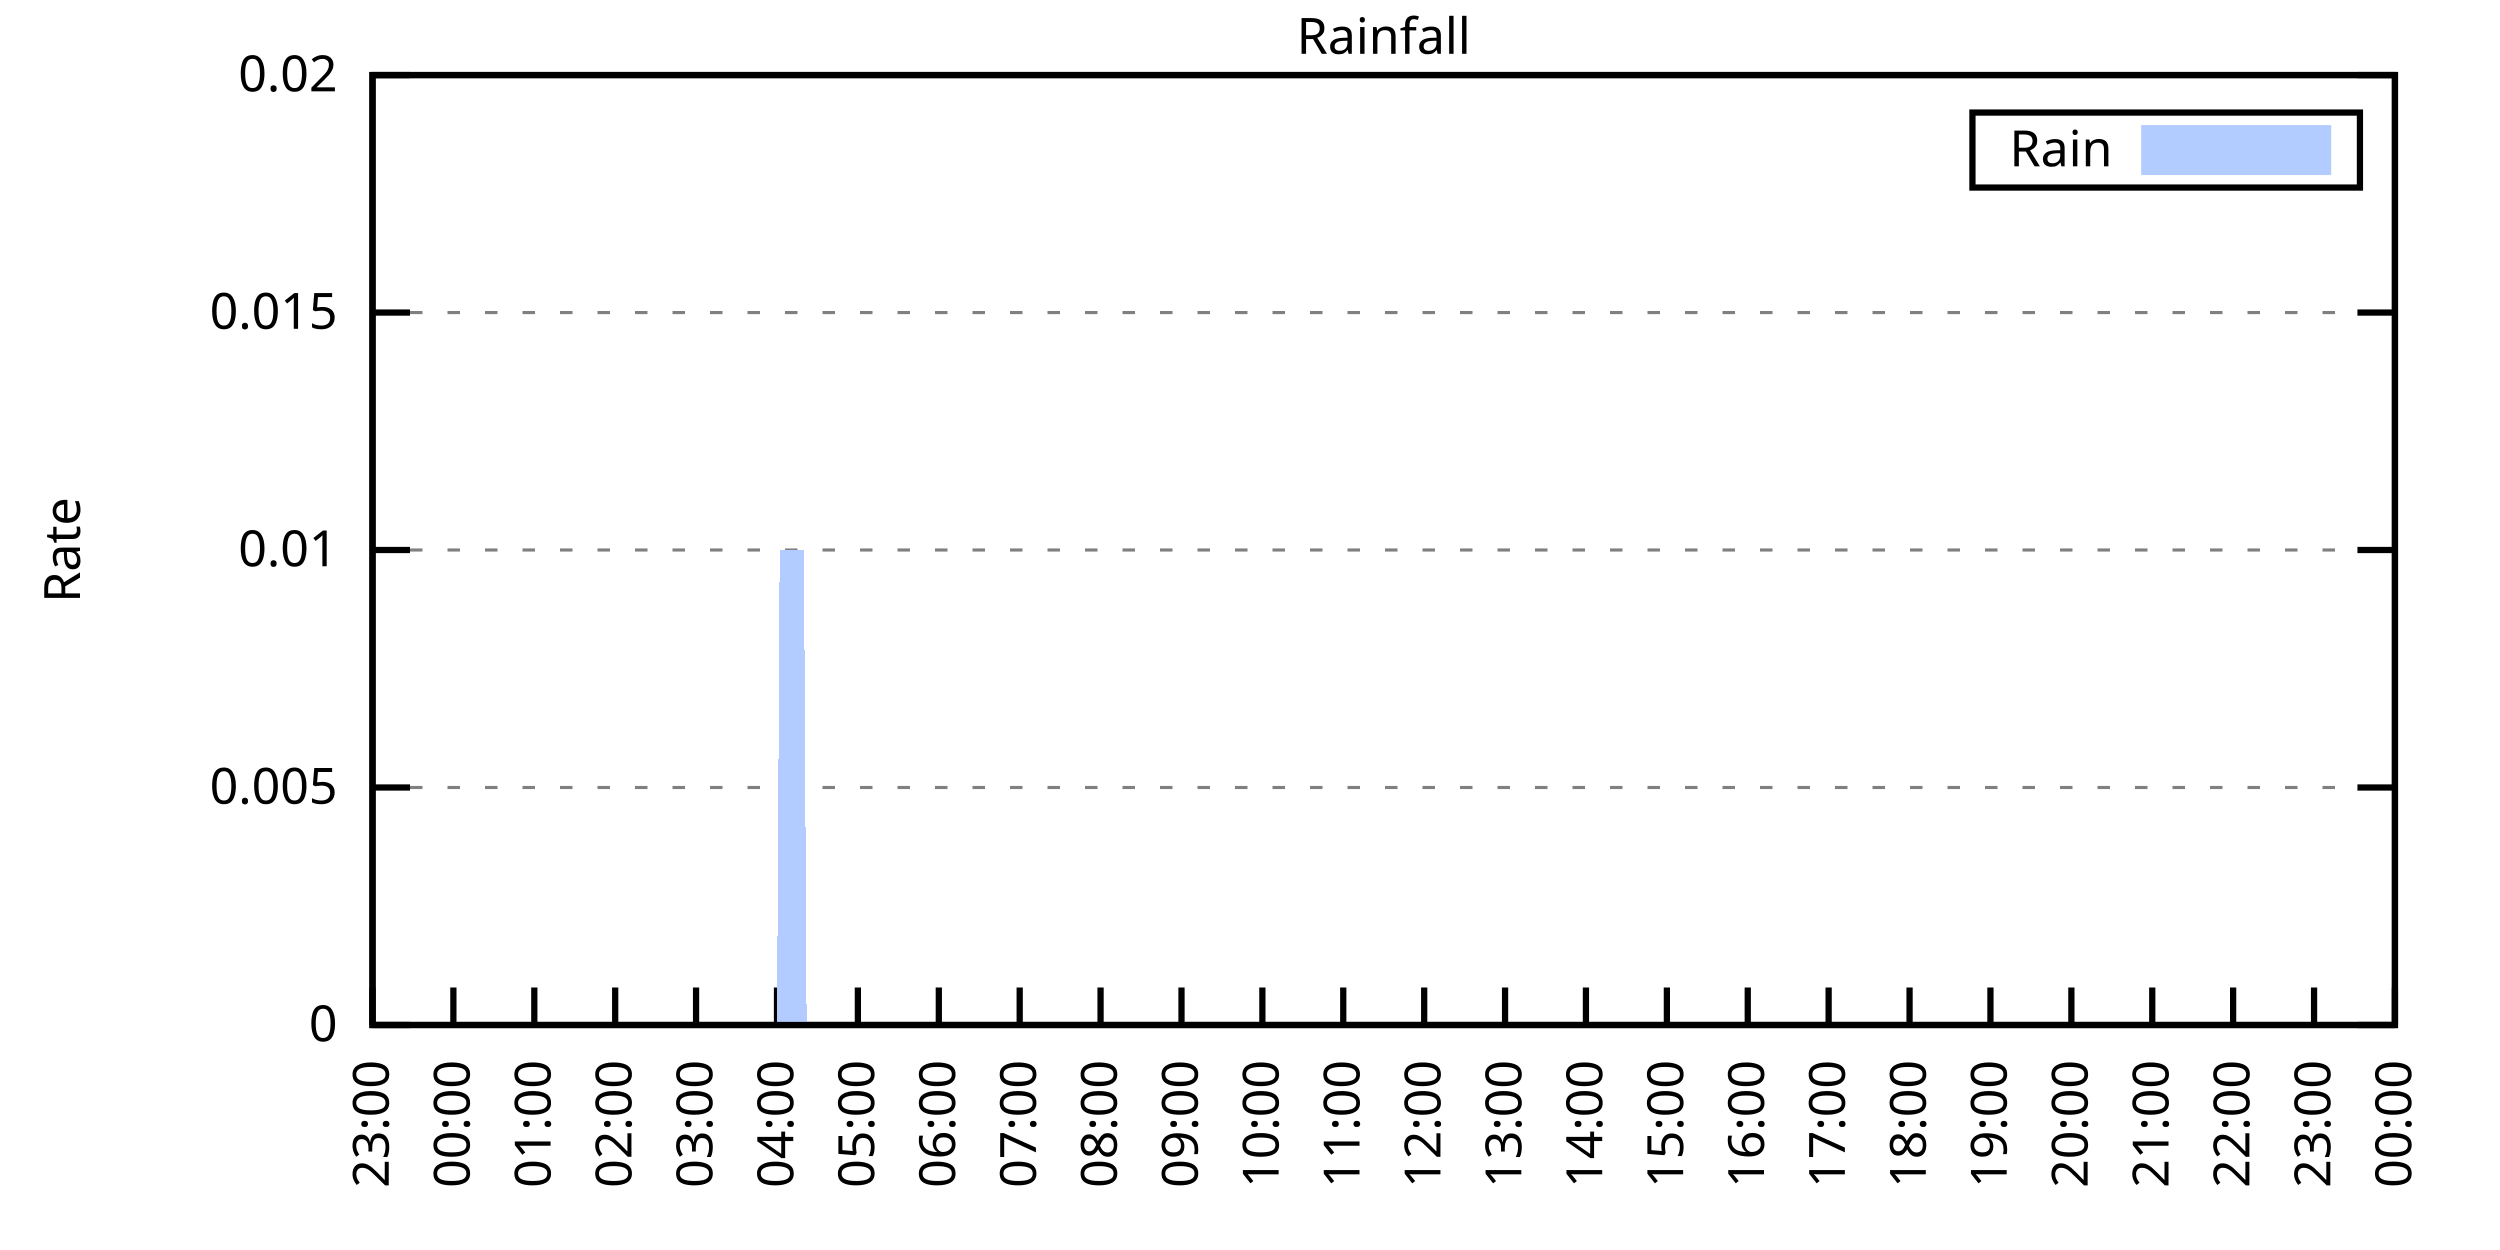
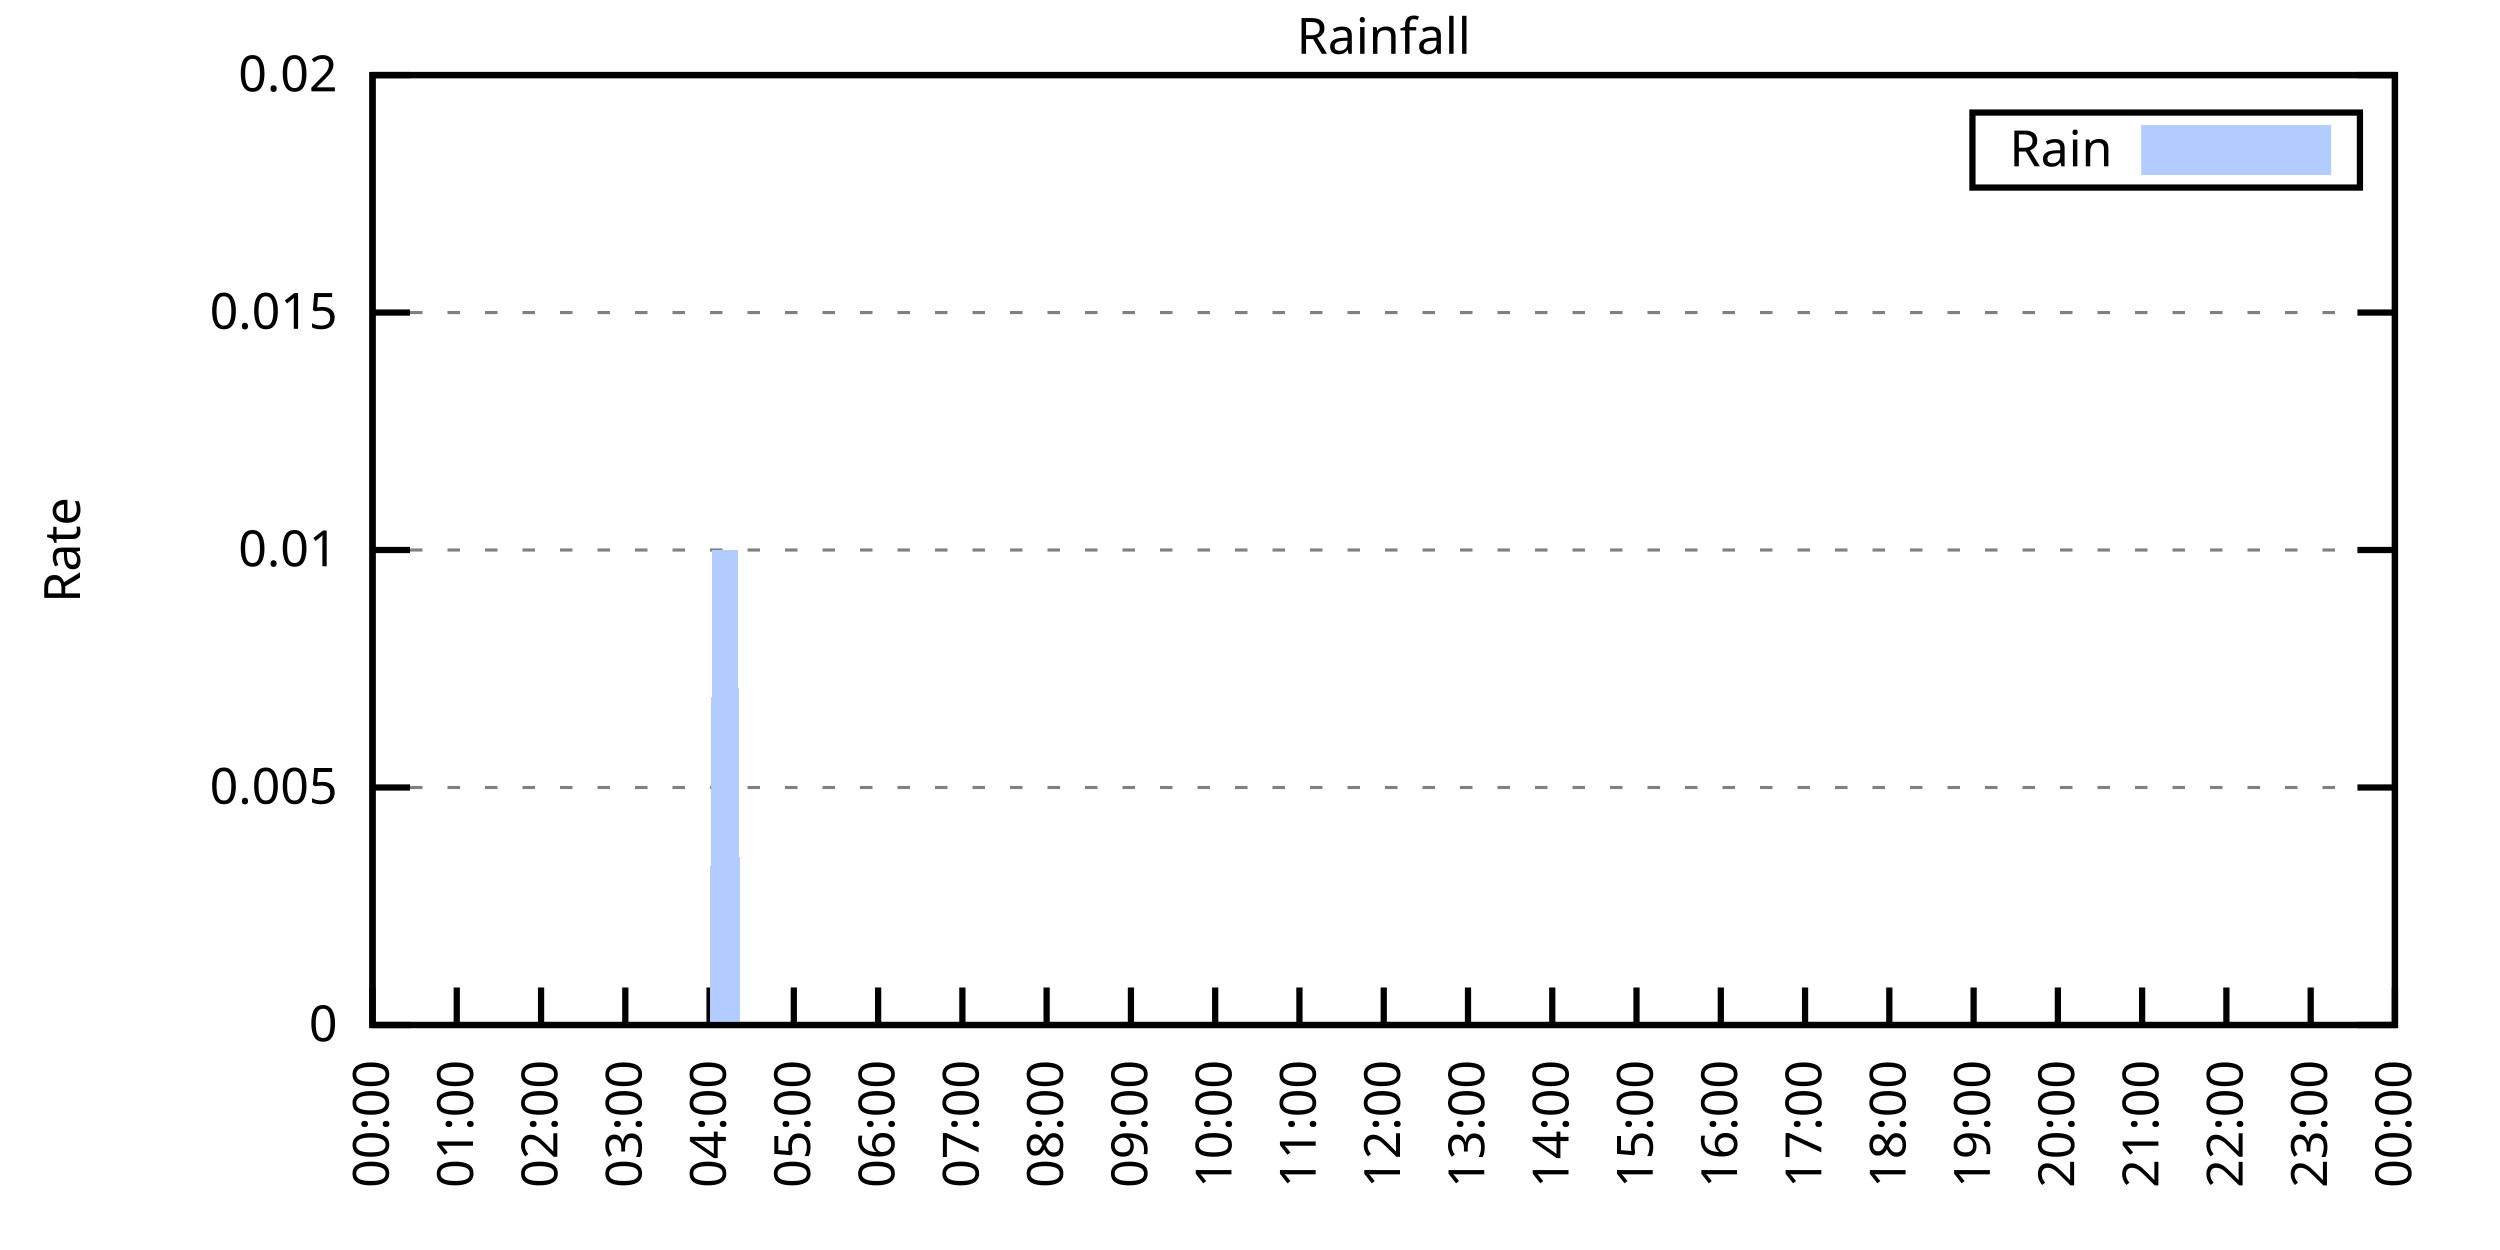
<svg xmlns="http://www.w3.org/2000/svg" xmlns:xlink="http://www.w3.org/1999/xlink" width="400" height="200" viewBox="0 0 400 200">
  <g id="gnuplot_canvas">
    <rect x="0" y="0" width="400" height="200" fill="none" />
    <defs>
      <circle id="gpDot" r="0.5" stroke-width="0.5" stroke="currentColor" />
      <path id="gpPt0" stroke-width="0.333" stroke="currentColor" d="M-1,0 h2 M0,-1 v2" />
      <path id="gpPt1" stroke-width="0.333" stroke="currentColor" d="M-1,-1 L1,1 M1,-1 L-1,1" />
      <path id="gpPt2" stroke-width="0.333" stroke="currentColor" d="M-1,0 L1,0 M0,-1 L0,1 M-1,-1 L1,1 M-1,1 L1,-1" />
      <rect id="gpPt3" stroke-width="0.333" stroke="currentColor" x="-1" y="-1" width="2" height="2" />
      <rect id="gpPt4" stroke-width="0.333" stroke="currentColor" fill="currentColor" x="-1" y="-1" width="2" height="2" />
      <circle id="gpPt5" stroke-width="0.333" stroke="currentColor" cx="0" cy="0" r="1" />
      <use xlink:href="#gpPt5" id="gpPt6" fill="currentColor" stroke="none" />
      <path id="gpPt7" stroke-width="0.333" stroke="currentColor" d="M0,-1.33 L-1.33,0.67 L1.33,0.67 z" />
      <use xlink:href="#gpPt7" id="gpPt8" fill="currentColor" stroke="none" />
      <use xlink:href="#gpPt7" id="gpPt9" stroke="currentColor" transform="rotate(180)" />
      <use xlink:href="#gpPt9" id="gpPt10" fill="currentColor" stroke="none" />
      <use xlink:href="#gpPt3" id="gpPt11" stroke="currentColor" transform="rotate(45)" />
      <use xlink:href="#gpPt11" id="gpPt12" fill="currentColor" stroke="none" />
      <path id="gpPt13" stroke-width="0.333" stroke="currentColor" d="M0,1.330 L1.265,0.411 L0.782,-1.067 L-0.782,-1.076 L-1.265,0.411 z" />
      <use xlink:href="#gpPt13" id="gpPt14" fill="currentColor" stroke="none" />
      <filter id="textbox" filterUnits="objectBoundingBox" x="0" y="0" height="1" width="1">
        <feFlood flood-color="white" flood-opacity="1" result="bgnd" />
        <feComposite in="SourceGraphic" in2="bgnd" operator="atop" />
      </filter>
      <filter id="greybox" filterUnits="objectBoundingBox" x="0" y="0" height="1" width="1">
        <feFlood flood-color="lightgrey" flood-opacity="1" result="grey" />
        <feComposite in="SourceGraphic" in2="grey" operator="atop" />
      </filter>
    </defs>
    <g fill="none" color="white" stroke="currentColor" stroke-width="1.00" stroke-linecap="butt" stroke-linejoin="miter">
</g>
    <g fill="none" color="black" stroke="currentColor" stroke-width="1.00" stroke-linecap="butt" stroke-linejoin="miter">
      <g stroke="none" shape-rendering="crispEdges">
        <polygon fill="rgb(255, 255, 255)" points="59.60,164.00 383.18,164.00 383.18,12.02 59.60,12.02 " />
      </g>
    </g>
    <g fill="none" color="black" stroke="currentColor" stroke-width="1.00" stroke-linecap="butt" stroke-linejoin="miter">
</g>
    <g fill="none" color="black" stroke="black" stroke-width="0.50" stroke-linecap="butt" stroke-linejoin="miter">
</g>
    <g fill="none" color="gray" stroke="currentColor" stroke-width="0.50" stroke-linecap="butt" stroke-linejoin="miter">
      <path stroke="gray" stroke-dasharray="2,4" class="gridline" d="M59.60,164.00 L383.19,164.00  " />
    </g>
    <g fill="none" color="gray" stroke="gray" stroke-width="1.00" stroke-linecap="butt" stroke-linejoin="miter">
</g>
    <g fill="none" color="black" stroke="currentColor" stroke-width="1.00" stroke-linecap="butt" stroke-linejoin="miter">
      <path stroke="black" d="M59.60,164.00 L65.60,164.00 M383.19,164.00 L377.19,164.00  " />
      <g transform="translate(54.00,166.60)" stroke="none" fill="black" font-family="Sans" font-size="8.00" text-anchor="end">
        <text>
          <tspan font-family="Sans"> 0</tspan>
        </text>
      </g>
    </g>
    <g fill="none" color="black" stroke="currentColor" stroke-width="1.00" stroke-linecap="butt" stroke-linejoin="miter">
</g>
    <g fill="none" color="black" stroke="black" stroke-width="0.50" stroke-linecap="butt" stroke-linejoin="miter">
</g>
    <g fill="none" color="gray" stroke="currentColor" stroke-width="0.50" stroke-linecap="butt" stroke-linejoin="miter">
      <path stroke="gray" stroke-dasharray="2,4" class="gridline" d="M59.60,126.00 L383.19,126.00  " />
    </g>
    <g fill="none" color="gray" stroke="gray" stroke-width="1.00" stroke-linecap="butt" stroke-linejoin="miter">
</g>
    <g fill="none" color="black" stroke="currentColor" stroke-width="1.00" stroke-linecap="butt" stroke-linejoin="miter">
      <path stroke="black" d="M59.60,126.00 L65.60,126.00 M383.19,126.00 L377.19,126.00  " />
      <g transform="translate(54.00,128.60)" stroke="none" fill="black" font-family="Sans" font-size="8.00" text-anchor="end">
        <text>
          <tspan font-family="Sans"> 0.005</tspan>
        </text>
      </g>
    </g>
    <g fill="none" color="black" stroke="currentColor" stroke-width="1.00" stroke-linecap="butt" stroke-linejoin="miter">
</g>
    <g fill="none" color="black" stroke="black" stroke-width="0.50" stroke-linecap="butt" stroke-linejoin="miter">
</g>
    <g fill="none" color="gray" stroke="currentColor" stroke-width="0.50" stroke-linecap="butt" stroke-linejoin="miter">
      <path stroke="gray" stroke-dasharray="2,4" class="gridline" d="M59.60,88.00 L383.19,88.00  " />
    </g>
    <g fill="none" color="gray" stroke="gray" stroke-width="1.00" stroke-linecap="butt" stroke-linejoin="miter">
</g>
    <g fill="none" color="black" stroke="currentColor" stroke-width="1.00" stroke-linecap="butt" stroke-linejoin="miter">
      <path stroke="black" d="M59.60,88.00 L65.60,88.00 M383.19,88.00 L377.19,88.00  " />
      <g transform="translate(54.00,90.60)" stroke="none" fill="black" font-family="Sans" font-size="8.00" text-anchor="end">
        <text>
          <tspan font-family="Sans"> 0.01</tspan>
        </text>
      </g>
    </g>
    <g fill="none" color="black" stroke="currentColor" stroke-width="1.00" stroke-linecap="butt" stroke-linejoin="miter">
</g>
    <g fill="none" color="black" stroke="black" stroke-width="0.50" stroke-linecap="butt" stroke-linejoin="miter">
</g>
    <g fill="none" color="gray" stroke="currentColor" stroke-width="0.50" stroke-linecap="butt" stroke-linejoin="miter">
      <path stroke="gray" stroke-dasharray="2,4" class="gridline" d="M59.60,50.01 L383.19,50.01  " />
    </g>
    <g fill="none" color="gray" stroke="gray" stroke-width="1.00" stroke-linecap="butt" stroke-linejoin="miter">
</g>
    <g fill="none" color="black" stroke="currentColor" stroke-width="1.00" stroke-linecap="butt" stroke-linejoin="miter">
      <path stroke="black" d="M59.60,50.01 L65.60,50.01 M383.19,50.01 L377.19,50.01  " />
      <g transform="translate(54.00,52.61)" stroke="none" fill="black" font-family="Sans" font-size="8.00" text-anchor="end">
        <text>
          <tspan font-family="Sans"> 0.015</tspan>
        </text>
      </g>
    </g>
    <g fill="none" color="black" stroke="currentColor" stroke-width="1.00" stroke-linecap="butt" stroke-linejoin="miter">
</g>
    <g fill="none" color="black" stroke="black" stroke-width="0.50" stroke-linecap="butt" stroke-linejoin="miter">
</g>
    <g fill="none" color="gray" stroke="currentColor" stroke-width="0.50" stroke-linecap="butt" stroke-linejoin="miter">
      <path stroke="gray" stroke-dasharray="2,4" class="gridline" d="M59.60,12.01 L383.19,12.01  " />
    </g>
    <g fill="none" color="gray" stroke="gray" stroke-width="1.00" stroke-linecap="butt" stroke-linejoin="miter">
</g>
    <g fill="none" color="black" stroke="currentColor" stroke-width="1.00" stroke-linecap="butt" stroke-linejoin="miter">
      <path stroke="black" d="M59.60,12.01 L65.60,12.01 M383.19,12.01 L377.19,12.01  " />
      <g transform="translate(54.00,14.61)" stroke="none" fill="black" font-family="Sans" font-size="8.00" text-anchor="end">
        <text>
          <tspan font-family="Sans"> 0.02</tspan>
        </text>
      </g>
    </g>
    <g fill="none" color="black" stroke="currentColor" stroke-width="1.00" stroke-linecap="butt" stroke-linejoin="miter">
      <path stroke="black" d="M59.60,164.00 L59.60,158.00  " />
      <g transform="translate(62.20,169.60) rotate(270.00)" stroke="none" fill="black" font-family="Sans" font-size="8.00" text-anchor="end">
        <text>
-           <tspan font-family="Sans">23:00</tspan>
-         </text>
-       </g>
-     </g>
-     <g fill="none" color="black" stroke="currentColor" stroke-width="1.00" stroke-linecap="butt" stroke-linejoin="miter">
-       <path stroke="black" d="M72.54,164.00 L72.54,158.00  " />
-       <g transform="translate(75.14,169.60) rotate(270.00)" stroke="none" fill="black" font-family="Sans" font-size="8.00" text-anchor="end">
-         <text>
          <tspan font-family="Sans">00:00</tspan>
        </text>
      </g>
    </g>
    <g fill="none" color="black" stroke="currentColor" stroke-width="1.00" stroke-linecap="butt" stroke-linejoin="miter">
-       <path stroke="black" d="M85.49,164.00 L85.49,158.00  " />
-       <g transform="translate(88.09,169.60) rotate(270.00)" stroke="none" fill="black" font-family="Sans" font-size="8.00" text-anchor="end">
+       <path stroke="black" d="M73.08,164.00 L73.08,158.00  " />
+       <g transform="translate(75.68,169.60) rotate(270.00)" stroke="none" fill="black" font-family="Sans" font-size="8.00" text-anchor="end">
        <text>
          <tspan font-family="Sans">01:00</tspan>
        </text>
      </g>
    </g>
    <g fill="none" color="black" stroke="currentColor" stroke-width="1.00" stroke-linecap="butt" stroke-linejoin="miter">
-       <path stroke="black" d="M98.43,164.00 L98.43,158.00  " />
-       <g transform="translate(101.03,169.60) rotate(270.00)" stroke="none" fill="black" font-family="Sans" font-size="8.00" text-anchor="end">
+       <path stroke="black" d="M86.57,164.00 L86.57,158.00  " />
+       <g transform="translate(89.17,169.60) rotate(270.00)" stroke="none" fill="black" font-family="Sans" font-size="8.00" text-anchor="end">
        <text>
          <tspan font-family="Sans">02:00</tspan>
        </text>
      </g>
    </g>
    <g fill="none" color="black" stroke="currentColor" stroke-width="1.00" stroke-linecap="butt" stroke-linejoin="miter">
-       <path stroke="black" d="M111.37,164.00 L111.37,158.00  " />
-       <g transform="translate(113.97,169.60) rotate(270.00)" stroke="none" fill="black" font-family="Sans" font-size="8.00" text-anchor="end">
+       <path stroke="black" d="M100.05,164.00 L100.05,158.00  " />
+       <g transform="translate(102.65,169.60) rotate(270.00)" stroke="none" fill="black" font-family="Sans" font-size="8.00" text-anchor="end">
        <text>
          <tspan font-family="Sans">03:00</tspan>
        </text>
      </g>
    </g>
    <g fill="none" color="black" stroke="currentColor" stroke-width="1.00" stroke-linecap="butt" stroke-linejoin="miter">
-       <path stroke="black" d="M124.32,164.00 L124.32,158.00  " />
-       <g transform="translate(126.92,169.60) rotate(270.00)" stroke="none" fill="black" font-family="Sans" font-size="8.00" text-anchor="end">
+       <path stroke="black" d="M113.53,164.00 L113.53,158.00  " />
+       <g transform="translate(116.13,169.60) rotate(270.00)" stroke="none" fill="black" font-family="Sans" font-size="8.00" text-anchor="end">
        <text>
          <tspan font-family="Sans">04:00</tspan>
        </text>
      </g>
    </g>
    <g fill="none" color="black" stroke="currentColor" stroke-width="1.00" stroke-linecap="butt" stroke-linejoin="miter">
-       <path stroke="black" d="M137.26,164.00 L137.26,158.00  " />
-       <g transform="translate(139.86,169.60) rotate(270.00)" stroke="none" fill="black" font-family="Sans" font-size="8.00" text-anchor="end">
+       <path stroke="black" d="M127.01,164.00 L127.01,158.00  " />
+       <g transform="translate(129.61,169.60) rotate(270.00)" stroke="none" fill="black" font-family="Sans" font-size="8.00" text-anchor="end">
        <text>
          <tspan font-family="Sans">05:00</tspan>
        </text>
      </g>
    </g>
    <g fill="none" color="black" stroke="currentColor" stroke-width="1.00" stroke-linecap="butt" stroke-linejoin="miter">
-       <path stroke="black" d="M150.21,164.00 L150.21,158.00  " />
-       <g transform="translate(152.81,169.60) rotate(270.00)" stroke="none" fill="black" font-family="Sans" font-size="8.00" text-anchor="end">
+       <path stroke="black" d="M140.50,164.00 L140.50,158.00  " />
+       <g transform="translate(143.10,169.60) rotate(270.00)" stroke="none" fill="black" font-family="Sans" font-size="8.00" text-anchor="end">
        <text>
          <tspan font-family="Sans">06:00</tspan>
        </text>
      </g>
    </g>
    <g fill="none" color="black" stroke="currentColor" stroke-width="1.00" stroke-linecap="butt" stroke-linejoin="miter">
-       <path stroke="black" d="M163.15,164.00 L163.15,158.00  " />
-       <g transform="translate(165.75,169.60) rotate(270.00)" stroke="none" fill="black" font-family="Sans" font-size="8.00" text-anchor="end">
+       <path stroke="black" d="M153.98,164.00 L153.98,158.00  " />
+       <g transform="translate(156.58,169.60) rotate(270.00)" stroke="none" fill="black" font-family="Sans" font-size="8.00" text-anchor="end">
        <text>
          <tspan font-family="Sans">07:00</tspan>
        </text>
      </g>
    </g>
    <g fill="none" color="black" stroke="currentColor" stroke-width="1.00" stroke-linecap="butt" stroke-linejoin="miter">
-       <path stroke="black" d="M176.09,164.00 L176.09,158.00  " />
-       <g transform="translate(178.69,169.60) rotate(270.00)" stroke="none" fill="black" font-family="Sans" font-size="8.00" text-anchor="end">
+       <path stroke="black" d="M167.46,164.00 L167.46,158.00  " />
+       <g transform="translate(170.06,169.60) rotate(270.00)" stroke="none" fill="black" font-family="Sans" font-size="8.00" text-anchor="end">
        <text>
          <tspan font-family="Sans">08:00</tspan>
        </text>
      </g>
    </g>
    <g fill="none" color="black" stroke="currentColor" stroke-width="1.00" stroke-linecap="butt" stroke-linejoin="miter">
-       <path stroke="black" d="M189.04,164.00 L189.04,158.00  " />
-       <g transform="translate(191.64,169.60) rotate(270.00)" stroke="none" fill="black" font-family="Sans" font-size="8.00" text-anchor="end">
+       <path stroke="black" d="M180.95,164.00 L180.95,158.00  " />
+       <g transform="translate(183.55,169.60) rotate(270.00)" stroke="none" fill="black" font-family="Sans" font-size="8.00" text-anchor="end">
        <text>
          <tspan font-family="Sans">09:00</tspan>
        </text>
      </g>
    </g>
    <g fill="none" color="black" stroke="currentColor" stroke-width="1.00" stroke-linecap="butt" stroke-linejoin="miter">
-       <path stroke="black" d="M201.98,164.00 L201.98,158.00  " />
-       <g transform="translate(204.58,169.60) rotate(270.00)" stroke="none" fill="black" font-family="Sans" font-size="8.00" text-anchor="end">
+       <path stroke="black" d="M194.43,164.00 L194.43,158.00  " />
+       <g transform="translate(197.03,169.60) rotate(270.00)" stroke="none" fill="black" font-family="Sans" font-size="8.00" text-anchor="end">
        <text>
          <tspan font-family="Sans">10:00</tspan>
        </text>
      </g>
    </g>
    <g fill="none" color="black" stroke="currentColor" stroke-width="1.00" stroke-linecap="butt" stroke-linejoin="miter">
-       <path stroke="black" d="M214.92,164.00 L214.92,158.00  " />
-       <g transform="translate(217.52,169.60) rotate(270.00)" stroke="none" fill="black" font-family="Sans" font-size="8.00" text-anchor="end">
+       <path stroke="black" d="M207.91,164.00 L207.91,158.00  " />
+       <g transform="translate(210.51,169.60) rotate(270.00)" stroke="none" fill="black" font-family="Sans" font-size="8.00" text-anchor="end">
        <text>
          <tspan font-family="Sans">11:00</tspan>
        </text>
      </g>
    </g>
    <g fill="none" color="black" stroke="currentColor" stroke-width="1.00" stroke-linecap="butt" stroke-linejoin="miter">
-       <path stroke="black" d="M227.87,164.00 L227.87,158.00  " />
-       <g transform="translate(230.47,169.60) rotate(270.00)" stroke="none" fill="black" font-family="Sans" font-size="8.00" text-anchor="end">
+       <path stroke="black" d="M221.40,164.00 L221.40,158.00  " />
+       <g transform="translate(224.00,169.60) rotate(270.00)" stroke="none" fill="black" font-family="Sans" font-size="8.00" text-anchor="end">
        <text>
          <tspan font-family="Sans">12:00</tspan>
        </text>
      </g>
    </g>
    <g fill="none" color="black" stroke="currentColor" stroke-width="1.00" stroke-linecap="butt" stroke-linejoin="miter">
-       <path stroke="black" d="M240.81,164.00 L240.81,158.00  " />
-       <g transform="translate(243.41,169.60) rotate(270.00)" stroke="none" fill="black" font-family="Sans" font-size="8.00" text-anchor="end">
+       <path stroke="black" d="M234.88,164.00 L234.88,158.00  " />
+       <g transform="translate(237.48,169.60) rotate(270.00)" stroke="none" fill="black" font-family="Sans" font-size="8.00" text-anchor="end">
        <text>
          <tspan font-family="Sans">13:00</tspan>
        </text>
      </g>
    </g>
    <g fill="none" color="black" stroke="currentColor" stroke-width="1.00" stroke-linecap="butt" stroke-linejoin="miter">
-       <path stroke="black" d="M253.75,164.00 L253.75,158.00  " />
-       <g transform="translate(256.35,169.60) rotate(270.00)" stroke="none" fill="black" font-family="Sans" font-size="8.00" text-anchor="end">
+       <path stroke="black" d="M248.36,164.00 L248.36,158.00  " />
+       <g transform="translate(250.96,169.60) rotate(270.00)" stroke="none" fill="black" font-family="Sans" font-size="8.00" text-anchor="end">
        <text>
          <tspan font-family="Sans">14:00</tspan>
        </text>
      </g>
    </g>
    <g fill="none" color="black" stroke="currentColor" stroke-width="1.00" stroke-linecap="butt" stroke-linejoin="miter">
-       <path stroke="black" d="M266.70,164.00 L266.70,158.00  " />
-       <g transform="translate(269.30,169.60) rotate(270.00)" stroke="none" fill="black" font-family="Sans" font-size="8.00" text-anchor="end">
+       <path stroke="black" d="M261.84,164.00 L261.84,158.00  " />
+       <g transform="translate(264.44,169.60) rotate(270.00)" stroke="none" fill="black" font-family="Sans" font-size="8.00" text-anchor="end">
        <text>
          <tspan font-family="Sans">15:00</tspan>
        </text>
      </g>
    </g>
    <g fill="none" color="black" stroke="currentColor" stroke-width="1.00" stroke-linecap="butt" stroke-linejoin="miter">
-       <path stroke="black" d="M279.64,164.00 L279.64,158.00  " />
-       <g transform="translate(282.24,169.60) rotate(270.00)" stroke="none" fill="black" font-family="Sans" font-size="8.00" text-anchor="end">
+       <path stroke="black" d="M275.33,164.00 L275.33,158.00  " />
+       <g transform="translate(277.93,169.60) rotate(270.00)" stroke="none" fill="black" font-family="Sans" font-size="8.00" text-anchor="end">
        <text>
          <tspan font-family="Sans">16:00</tspan>
        </text>
      </g>
    </g>
    <g fill="none" color="black" stroke="currentColor" stroke-width="1.00" stroke-linecap="butt" stroke-linejoin="miter">
-       <path stroke="black" d="M292.58,164.00 L292.58,158.00  " />
-       <g transform="translate(295.18,169.60) rotate(270.00)" stroke="none" fill="black" font-family="Sans" font-size="8.00" text-anchor="end">
+       <path stroke="black" d="M288.81,164.00 L288.81,158.00  " />
+       <g transform="translate(291.41,169.60) rotate(270.00)" stroke="none" fill="black" font-family="Sans" font-size="8.00" text-anchor="end">
        <text>
          <tspan font-family="Sans">17:00</tspan>
        </text>
      </g>
    </g>
    <g fill="none" color="black" stroke="currentColor" stroke-width="1.00" stroke-linecap="butt" stroke-linejoin="miter">
-       <path stroke="black" d="M305.53,164.00 L305.53,158.00  " />
-       <g transform="translate(308.13,169.60) rotate(270.00)" stroke="none" fill="black" font-family="Sans" font-size="8.00" text-anchor="end">
+       <path stroke="black" d="M302.29,164.00 L302.29,158.00  " />
+       <g transform="translate(304.89,169.60) rotate(270.00)" stroke="none" fill="black" font-family="Sans" font-size="8.00" text-anchor="end">
        <text>
          <tspan font-family="Sans">18:00</tspan>
        </text>
      </g>
    </g>
    <g fill="none" color="black" stroke="currentColor" stroke-width="1.00" stroke-linecap="butt" stroke-linejoin="miter">
-       <path stroke="black" d="M318.47,164.00 L318.47,158.00  " />
-       <g transform="translate(321.07,169.60) rotate(270.00)" stroke="none" fill="black" font-family="Sans" font-size="8.00" text-anchor="end">
+       <path stroke="black" d="M315.78,164.00 L315.78,158.00  " />
+       <g transform="translate(318.38,169.60) rotate(270.00)" stroke="none" fill="black" font-family="Sans" font-size="8.00" text-anchor="end">
        <text>
          <tspan font-family="Sans">19:00</tspan>
        </text>
      </g>
    </g>
    <g fill="none" color="black" stroke="currentColor" stroke-width="1.00" stroke-linecap="butt" stroke-linejoin="miter">
-       <path stroke="black" d="M331.42,164.00 L331.42,158.00  " />
-       <g transform="translate(334.02,169.60) rotate(270.00)" stroke="none" fill="black" font-family="Sans" font-size="8.00" text-anchor="end">
+       <path stroke="black" d="M329.26,164.00 L329.26,158.00  " />
+       <g transform="translate(331.86,169.60) rotate(270.00)" stroke="none" fill="black" font-family="Sans" font-size="8.00" text-anchor="end">
        <text>
          <tspan font-family="Sans">20:00</tspan>
        </text>
      </g>
    </g>
    <g fill="none" color="black" stroke="currentColor" stroke-width="1.00" stroke-linecap="butt" stroke-linejoin="miter">
-       <path stroke="black" d="M344.36,164.00 L344.36,158.00  " />
-       <g transform="translate(346.96,169.60) rotate(270.00)" stroke="none" fill="black" font-family="Sans" font-size="8.00" text-anchor="end">
+       <path stroke="black" d="M342.74,164.00 L342.74,158.00  " />
+       <g transform="translate(345.34,169.60) rotate(270.00)" stroke="none" fill="black" font-family="Sans" font-size="8.00" text-anchor="end">
        <text>
          <tspan font-family="Sans">21:00</tspan>
        </text>
      </g>
    </g>
    <g fill="none" color="black" stroke="currentColor" stroke-width="1.00" stroke-linecap="butt" stroke-linejoin="miter">
-       <path stroke="black" d="M357.30,164.00 L357.30,158.00  " />
-       <g transform="translate(359.90,169.60) rotate(270.00)" stroke="none" fill="black" font-family="Sans" font-size="8.00" text-anchor="end">
+       <path stroke="black" d="M356.22,164.00 L356.22,158.00  " />
+       <g transform="translate(358.82,169.60) rotate(270.00)" stroke="none" fill="black" font-family="Sans" font-size="8.00" text-anchor="end">
        <text>
          <tspan font-family="Sans">22:00</tspan>
        </text>
      </g>
    </g>
    <g fill="none" color="black" stroke="currentColor" stroke-width="1.00" stroke-linecap="butt" stroke-linejoin="miter">
-       <path stroke="black" d="M370.25,164.00 L370.25,158.00  " />
-       <g transform="translate(372.85,169.60) rotate(270.00)" stroke="none" fill="black" font-family="Sans" font-size="8.00" text-anchor="end">
+       <path stroke="black" d="M369.71,164.00 L369.71,158.00  " />
+       <g transform="translate(372.31,169.60) rotate(270.00)" stroke="none" fill="black" font-family="Sans" font-size="8.00" text-anchor="end">
        <text>
          <tspan font-family="Sans">23:00</tspan>
        </text>
      </g>
    </g>
    <g fill="none" color="black" stroke="currentColor" stroke-width="1.00" stroke-linecap="butt" stroke-linejoin="miter">
      <path stroke="black" d="M383.19,164.00 L383.19,158.00  " />
      <g transform="translate(385.79,169.60) rotate(270.00)" stroke="none" fill="black" font-family="Sans" font-size="8.00" text-anchor="end">
        <text>
          <tspan font-family="Sans">00:00</tspan>
        </text>
      </g>
    </g>
    <g fill="none" color="black" stroke="currentColor" stroke-width="1.00" stroke-linecap="butt" stroke-linejoin="miter">
</g>
    <g fill="none" color="black" stroke="currentColor" stroke-width="1.00" stroke-linecap="butt" stroke-linejoin="miter">
      <path stroke="black" d="M59.60,12.01 L59.60,164.00 L383.19,164.00 L383.19,12.01 L59.60,12.01 Z  " />
    </g>
    <g fill="none" color="black" stroke="currentColor" stroke-width="1.00" stroke-linecap="butt" stroke-linejoin="miter">
</g>
    <g fill="none" color="black" stroke="currentColor" stroke-width="1.00" stroke-linecap="butt" stroke-linejoin="miter">
      <path stroke="black" d="M315.59,30.01 L315.59,18.01 L377.59,18.01 L377.59,30.01 L315.59,30.01 Z  " />
    </g>
    <g id="Rainfall_plot_1">
      <g fill="none" color="white" stroke="black" stroke-width="2.00" stroke-linecap="butt" stroke-linejoin="miter">
</g>
      <g fill="none" color="black" stroke="currentColor" stroke-width="2.00" stroke-linecap="butt" stroke-linejoin="miter">
        <g transform="translate(337.99,26.61)" stroke="none" fill="black" font-family="Sans" font-size="8.00" text-anchor="end">
          <text>
            <tspan font-family="Sans">Rain</tspan>
          </text>
        </g>
      </g>
      <g fill="none" color="black" stroke="currentColor" stroke-width="2.00" stroke-linecap="butt" stroke-linejoin="miter">
        <g stroke="none" shape-rendering="crispEdges">
          <polygon fill="rgb(178, 204, 255)" points="343.59,27.01 371.99,27.01 371.99,21.01 343.59,21.01 " />
        </g>
        <path stroke="rgb(178, 204, 255)" d="M343.59,27.01 L371.99,27.01 L371.99,21.01 L343.59,21.01 L343.59,27.01 Z  " />
      </g>
      <g fill="none" color="black" stroke="currentColor" stroke-width="2.00" stroke-linecap="butt" stroke-linejoin="miter">
        <g stroke="none" shape-rendering="crispEdges">
-           <polygon fill="rgb(178, 204, 255)" points="69.52,164.00 69.95,164.00 70.39,164.00 70.82,164.00 71.25,164.00 71.68,164.00 72.11,164.00 72.54,164.00 72.98,164.00 73.41,164.00 73.84,164.00 74.27,164.00 74.70,164.00 75.13,164.00 75.56,164.00 76.00,164.00 76.43,164.00 76.86,164.00 77.29,164.00 77.72,164.00 78.15,164.00 78.58,164.00 79.02,164.00 79.45,164.00 79.88,164.00 80.31,164.00 80.74,164.00 81.17,164.00 81.60,164.00 82.04,164.00 82.47,164.00 82.90,164.00 83.33,164.00 83.76,164.00 84.19,164.00 84.62,164.00 85.06,164.00 85.49,164.00 85.92,164.00 86.35,164.00 86.78,164.00 87.21,164.00 87.64,164.00 88.08,164.00 88.51,164.00 88.94,164.00 89.37,164.00 89.80,164.00 90.23,164.00 90.66,164.00 91.10,164.00 91.53,164.00 91.96,164.00 92.39,164.00 92.82,164.00 93.25,164.00 93.68,164.00 94.12,164.00 94.55,164.00 94.98,164.00 95.41,164.00 95.84,164.00 96.27,164.00 96.70,164.00 97.14,164.00 97.57,164.00 98.00,164.00 98.43,164.00 98.86,164.00 99.29,164.00 99.73,164.00 100.16,164.00 100.59,164.00 101.02,164.00 101.45,164.00 101.88,164.00 102.31,164.00 102.75,164.00 103.18,164.00 103.61,164.00 104.04,164.00 104.47,164.00 104.90,164.00 105.33,164.00 105.77,164.00 106.20,164.00 106.63,164.00 107.06,164.00 107.49,164.00 107.92,164.00 108.35,164.00 108.79,164.00 109.22,164.00 109.65,164.00 110.08,164.00 110.51,164.00 110.94,164.00 111.37,164.00 111.81,164.00 112.24,164.00 112.67,164.00 113.10,164.00 113.53,164.00 113.96,164.00 114.39,164.00 114.83,164.00 115.26,164.00 115.69,164.00 116.12,164.00 116.55,164.00 116.98,164.00 117.41,164.00 117.85,164.00 118.28,164.00 118.71,164.00 119.14,164.00 119.57,164.00 120.00,164.00 120.43,164.00 120.87,164.00 121.30,164.00 121.73,164.00 122.16,164.00 122.59,164.00 123.02,164.00 123.46,164.00 123.89,164.00 124.32,164.00 124.75,88.00 125.18,88.00 125.61,88.00 126.04,88.00 126.48,88.00 126.91,88.00 127.34,88.00 127.77,88.00 128.20,88.00 128.63,88.00 129.06,164.00 129.50,164.00 129.93,164.00 130.36,164.00 130.79,164.00 131.22,164.00 131.65,164.00 132.08,164.00 132.52,164.00 132.95,164.00 133.38,164.00 133.81,164.00 134.24,164.00 134.67,164.00 135.10,164.00 135.54,164.00 135.97,164.00 136.40,164.00 136.83,164.00 137.26,164.00 137.69,164.00 138.12,164.00 138.56,164.00 138.99,164.00 139.42,164.00 139.85,164.00 140.28,164.00 140.71,164.00 141.14,164.00 141.58,164.00 142.01,164.00 142.44,164.00 142.87,164.00 143.30,164.00 143.73,164.00 144.16,164.00 144.60,164.00 145.03,164.00 145.46,164.00 145.89,164.00 146.32,164.00 146.75,164.00 147.19,164.00 147.62,164.00 148.05,164.00 148.48,164.00 148.91,164.00 149.34,164.00 149.77,164.00 150.21,164.00 150.64,164.00 151.07,164.00 151.50,164.00 151.93,164.00 152.36,164.00 152.79,164.00 153.23,164.00 153.66,164.00 154.09,164.00 154.52,164.00 154.95,164.00 155.38,164.00 155.81,164.00 156.25,164.00 156.68,164.00 157.11,164.00 157.54,164.00 157.97,164.00 158.40,164.00 158.83,164.00 159.27,164.00 159.70,164.00 160.13,164.00 160.56,164.00 160.99,164.00 161.42,164.00 161.85,164.00 162.29,164.00 162.72,164.00 163.15,164.00 163.58,164.00 164.01,164.00 164.44,164.00 164.87,164.00 165.31,164.00 165.74,164.00 166.17,164.00 166.60,164.00 167.03,164.00 167.46,164.00 167.89,164.00 168.33,164.00 168.76,164.00 169.19,164.00 169.62,164.00 170.05,164.00 170.48,164.00 170.91,164.00 171.35,164.00 171.78,164.00 172.21,164.00 172.64,164.00 173.07,164.00 173.50,164.00 173.94,164.00 174.37,164.00 174.80,164.00 175.23,164.00 175.66,164.00 176.09,164.00 176.52,164.00 176.96,164.00 177.39,164.00 177.82,164.00 178.25,164.00 178.68,164.00 179.11,164.00 179.54,164.00 179.98,164.00 180.41,164.00 180.84,164.00 181.27,164.00 181.70,164.00 182.13,164.00 182.56,164.00 183.00,164.00 183.43,164.00 183.86,164.00 184.29,164.00 184.72,164.00 185.15,164.00 185.58,164.00 186.02,164.00 186.45,164.00 186.88,164.00 187.31,164.00 187.74,164.00 188.17,164.00 188.60,164.00 189.04,164.00 189.47,164.00 189.90,164.00 190.33,164.00 190.76,164.00 191.19,164.00 191.62,164.00 192.06,164.00 192.49,164.00 192.92,164.00 193.35,164.00 193.78,164.00 194.21,164.00 194.64,164.00 195.08,164.00 195.51,164.00 195.94,164.00 196.37,164.00 196.80,164.00 197.23,164.00 197.67,164.00 198.10,164.00 198.53,164.00 198.96,164.00 199.39,164.00 199.82,164.00 200.25,164.00 200.69,164.00 201.12,164.00 201.55,164.00 201.98,164.00 202.41,164.00 202.84,164.00 203.27,164.00 203.71,164.00 204.14,164.00 204.57,164.00 205.00,164.00 205.43,164.00 205.86,164.00 206.29,164.00 206.73,164.00 207.16,164.00 207.59,164.00 208.02,164.00 208.45,164.00 208.88,164.00 209.31,164.00 209.75,164.00 210.18,164.00 210.61,164.00 211.04,164.00 211.47,164.00 211.90,164.00 212.33,164.00 212.77,164.00 213.20,164.00 213.63,164.00 214.06,164.00 214.49,164.00 214.92,164.00 215.35,164.00 215.79,164.00 216.22,164.00 216.65,164.00 217.08,164.00 217.51,164.00 217.94,164.00 218.37,164.00 218.81,164.00 219.24,164.00 219.67,164.00 220.10,164.00 220.53,164.00 220.96,164.00 221.40,164.00 221.83,164.00 222.26,164.00 222.69,164.00 223.12,164.00 223.55,164.00 223.98,164.00 224.42,164.00 224.85,164.00 225.28,164.00 225.71,164.00 226.14,164.00 226.57,164.00 227.00,164.00 227.44,164.00 227.87,164.00 228.30,164.00 228.73,164.00 229.16,164.00 229.59,164.00 230.02,164.00 230.46,164.00 230.89,164.00 231.32,164.00 231.75,164.00 232.18,164.00 232.61,164.00 233.04,164.00 233.48,164.00 233.91,164.00 234.34,164.00 234.77,164.00 235.20,164.00 235.63,164.00 236.06,164.00 236.50,164.00 236.93,164.00 237.36,164.00 237.79,164.00 238.22,164.00 238.65,164.00 239.08,164.00 239.52,164.00 239.95,164.00 240.38,164.00 240.81,164.00 241.24,164.00 241.67,164.00 242.10,164.00 242.54,164.00 242.97,164.00 243.40,164.00 243.83,164.00 244.26,164.00 244.69,164.00 245.12,164.00 245.56,164.00 245.99,164.00 246.42,164.00 246.85,164.00 247.28,164.00 247.71,164.00 248.15,164.00 248.58,164.00 249.01,164.00 249.44,164.00 249.87,164.00 250.30,164.00 250.73,164.00 251.17,164.00 251.60,164.00 252.03,164.00 252.46,164.00 252.89,164.00 253.32,164.00 253.75,164.00 254.19,164.00 254.62,164.00 255.05,164.00 255.48,164.00 255.91,164.00 256.34,164.00 256.77,164.00 257.21,164.00 257.64,164.00 258.07,164.00 258.50,164.00 258.93,164.00 259.36,164.00 259.79,164.00 260.23,164.00 260.66,164.00 261.09,164.00 261.52,164.00 261.95,164.00 262.38,164.00 262.81,164.00 263.25,164.00 263.68,164.00 264.11,164.00 264.54,164.00 264.97,164.00 265.40,164.00 265.83,164.00 266.27,164.00 266.70,164.00 267.13,164.00 267.56,164.00 267.99,164.00 268.42,164.00 268.85,164.00 269.29,164.00 269.72,164.00 270.15,164.00 270.58,164.00 271.01,164.00 271.44,164.00 271.88,164.00 272.31,164.00 272.74,164.00 273.17,164.00 273.60,164.00 274.03,164.00 274.46,164.00 274.90,164.00 275.33,164.00 275.76,164.00 276.19,164.00 276.62,164.00 277.05,164.00 277.48,164.00 277.92,164.00 278.35,164.00 278.78,164.00 279.21,164.00 279.64,164.00 280.07,164.00 280.50,164.00 280.94,164.00 281.37,164.00 281.80,164.00 282.23,164.00 282.66,164.00 283.09,164.00 283.52,164.00 283.96,164.00 284.39,164.00 284.82,164.00 285.25,164.00 285.68,164.00 286.11,164.00 286.54,164.00 286.98,164.00 287.41,164.00 287.84,164.00 288.27,164.00 288.70,164.00 289.13,164.00 289.56,164.00 290.00,164.00 290.43,164.00 290.86,164.00 291.29,164.00 291.72,164.00 292.15,164.00 292.58,164.00 293.02,164.00 293.45,164.00 293.88,164.00 294.31,164.00 294.74,164.00 295.17,164.00 295.60,164.00 296.04,164.00 296.47,164.00 296.90,164.00 297.33,164.00 297.76,164.00 298.19,164.00 298.63,164.00 299.06,164.00 299.49,164.00 299.92,164.00 300.35,164.00 300.78,164.00 301.21,164.00 301.65,164.00 302.08,164.00 302.51,164.00 302.94,164.00 303.37,164.00 303.80,164.00 304.23,164.00 304.67,164.00 305.10,164.00 305.53,164.00 305.96,164.00 306.39,164.00 306.82,164.00 307.25,164.00 307.69,164.00 308.12,164.00 308.55,164.00 308.98,164.00 309.41,164.00 309.84,164.00 310.27,164.00 310.71,164.00 311.14,164.00 311.57,164.00 312.00,164.00 312.43,164.00 312.86,164.00 313.29,164.00 313.73,164.00 314.16,164.00 314.59,164.00 315.02,164.00 315.45,164.00 315.88,164.00 316.31,164.00 316.75,164.00 317.18,164.00 317.61,164.00 318.04,164.00 318.47,164.00 318.90,164.00 319.33,164.00 319.77,164.00 320.20,164.00 320.63,164.00 321.06,164.00 321.49,164.00 321.92,164.00 322.36,164.00 322.79,164.00 323.22,164.00 323.65,164.00 324.08,164.00 324.51,164.00 324.94,164.00 325.38,164.00 325.81,164.00 326.24,164.00 326.67,164.00 327.10,164.00 327.53,164.00 327.96,164.00 328.40,164.00 328.83,164.00 329.26,164.00 329.69,164.00 330.12,164.00 330.55,164.00 330.98,164.00 331.42,164.00 331.85,164.00 332.28,164.00 332.71,164.00 333.14,164.00 333.57,164.00 334.00,164.00 334.44,164.00 334.87,164.00 335.30,164.00 335.73,164.00 336.16,164.00 336.59,164.00 337.02,164.00 337.46,164.00 337.89,164.00 338.32,164.00 338.75,164.00 339.18,164.00 339.61,164.00 340.04,164.00 340.48,164.00 340.91,164.00 341.34,164.00 341.77,164.00 342.20,164.00 342.63,164.00 343.06,164.00 343.50,164.00 343.93,164.00 344.36,164.00 344.79,164.00 345.22,164.00 345.65,164.00 346.09,164.00 346.52,164.00 346.95,164.00 347.38,164.00 347.81,164.00 348.24,164.00 348.67,164.00 349.11,164.00 349.54,164.00 349.97,164.00 350.40,164.00 350.83,164.00 351.26,164.00 351.69,164.00 352.13,164.00 352.56,164.00 352.99,164.00 353.42,164.00 353.85,164.00 354.28,164.00 354.71,164.00 355.15,164.00 355.58,164.00 356.01,164.00 356.44,164.00 356.87,164.00 357.30,164.00 357.73,164.00 358.17,164.00 358.60,164.00 359.03,164.00 359.46,164.00 359.89,164.00 360.32,164.00 360.75,164.00 361.19,164.00 361.62,164.00 362.05,164.00 362.48,164.00 362.91,164.00 363.34,164.00 363.77,164.00 364.21,164.00 364.64,164.00 365.07,164.00 365.50,164.00 365.93,164.00 366.36,164.00 366.79,164.00 367.23,164.00 367.66,164.00 368.09,164.00 368.52,164.00 368.95,164.00 369.38,164.00 369.81,164.00 370.25,164.00 370.68,164.00 371.11,164.00 371.54,164.00 371.97,164.00 372.40,164.00 372.84,164.00 373.27,164.00 373.70,164.00 374.13,164.00 374.56,164.00 374.99,164.00 375.42,164.00 375.86,164.00 376.29,164.00 376.72,164.00 377.15,164.00 377.58,164.00 378.01,164.00 378.44,164.00 378.88,164.00 379.31,164.00 379.74,164.00 379.74,164.00 69.52,164.00 " />
+           <polygon fill="rgb(178, 204, 255)" points="60.05,164.00 60.50,164.00 60.95,164.00 61.40,164.00 61.85,164.00 62.30,164.00 62.75,164.00 63.20,164.00 63.64,164.00 64.09,164.00 64.54,164.00 64.99,164.00 65.44,164.00 65.89,164.00 66.34,164.00 66.79,164.00 67.24,164.00 67.69,164.00 68.14,164.00 68.59,164.00 69.04,164.00 69.49,164.00 69.94,164.00 70.39,164.00 70.84,164.00 71.29,164.00 71.73,164.00 72.18,164.00 72.63,164.00 73.08,164.00 73.53,164.00 73.98,164.00 74.43,164.00 74.88,164.00 75.33,164.00 75.78,164.00 76.23,164.00 76.68,164.00 77.13,164.00 77.58,164.00 78.03,164.00 78.48,164.00 78.93,164.00 79.37,164.00 79.82,164.00 80.27,164.00 80.72,164.00 81.17,164.00 81.62,164.00 82.07,164.00 82.52,164.00 82.97,164.00 83.42,164.00 83.87,164.00 84.32,164.00 84.77,164.00 85.22,164.00 85.67,164.00 86.12,164.00 86.57,164.00 87.02,164.00 87.46,164.00 87.91,164.00 88.36,164.00 88.81,164.00 89.26,164.00 89.71,164.00 90.16,164.00 90.61,164.00 91.06,164.00 91.51,164.00 91.96,164.00 92.41,164.00 92.86,164.00 93.31,164.00 93.76,164.00 94.21,164.00 94.66,164.00 95.11,164.00 95.55,164.00 96.00,164.00 96.45,164.00 96.90,164.00 97.35,164.00 97.80,164.00 98.25,164.00 98.70,164.00 99.15,164.00 99.60,164.00 100.05,164.00 100.50,164.00 100.95,164.00 101.40,164.00 101.85,164.00 102.30,164.00 102.75,164.00 103.19,164.00 103.64,164.00 104.09,164.00 104.54,164.00 104.99,164.00 105.44,164.00 105.89,164.00 106.34,164.00 106.79,164.00 107.24,164.00 107.69,164.00 108.14,164.00 108.59,164.00 109.04,164.00 109.49,164.00 109.94,164.00 110.39,164.00 110.84,164.00 111.28,164.00 111.73,164.00 112.18,164.00 112.63,164.00 113.08,164.00 113.53,164.00 113.98,88.00 114.43,88.00 114.88,88.00 115.33,88.00 115.78,88.00 116.23,88.00 116.68,88.00 117.13,88.00 117.58,88.00 118.03,88.00 118.48,164.00 118.92,164.00 119.37,164.00 119.82,164.00 120.27,164.00 120.72,164.00 121.17,164.00 121.62,164.00 122.07,164.00 122.52,164.00 122.97,164.00 123.42,164.00 123.87,164.00 124.32,164.00 124.77,164.00 125.22,164.00 125.67,164.00 126.12,164.00 126.57,164.00 127.01,164.00 127.46,164.00 127.91,164.00 128.36,164.00 128.81,164.00 129.26,164.00 129.71,164.00 130.16,164.00 130.61,164.00 131.06,164.00 131.51,164.00 131.96,164.00 132.41,164.00 132.86,164.00 133.31,164.00 133.76,164.00 134.21,164.00 134.65,164.00 135.10,164.00 135.55,164.00 136.00,164.00 136.45,164.00 136.90,164.00 137.35,164.00 137.80,164.00 138.25,164.00 138.70,164.00 139.15,164.00 139.60,164.00 140.05,164.00 140.50,164.00 140.95,164.00 141.40,164.00 141.85,164.00 142.30,164.00 142.74,164.00 143.19,164.00 143.64,164.00 144.09,164.00 144.54,164.00 144.99,164.00 145.44,164.00 145.89,164.00 146.34,164.00 146.79,164.00 147.24,164.00 147.69,164.00 148.14,164.00 148.59,164.00 149.04,164.00 149.49,164.00 149.94,164.00 150.38,164.00 150.83,164.00 151.28,164.00 151.73,164.00 152.18,164.00 152.63,164.00 153.08,164.00 153.53,164.00 153.98,164.00 154.43,164.00 154.88,164.00 155.33,164.00 155.78,164.00 156.23,164.00 156.68,164.00 157.13,164.00 157.58,164.00 158.03,164.00 158.47,164.00 158.92,164.00 159.37,164.00 159.82,164.00 160.27,164.00 160.72,164.00 161.17,164.00 161.62,164.00 162.07,164.00 162.52,164.00 162.97,164.00 163.42,164.00 163.87,164.00 164.32,164.00 164.77,164.00 165.22,164.00 165.67,164.00 166.12,164.00 166.56,164.00 167.01,164.00 167.46,164.00 167.91,164.00 168.36,164.00 168.81,164.00 169.26,164.00 169.71,164.00 170.16,164.00 170.61,164.00 171.06,164.00 171.51,164.00 171.96,164.00 172.41,164.00 172.86,164.00 173.31,164.00 173.76,164.00 174.20,164.00 174.65,164.00 175.10,164.00 175.55,164.00 176.00,164.00 176.45,164.00 176.90,164.00 177.35,164.00 177.80,164.00 178.25,164.00 178.70,164.00 179.15,164.00 179.60,164.00 180.05,164.00 180.50,164.00 180.95,164.00 181.40,164.00 181.85,164.00 182.29,164.00 182.74,164.00 183.19,164.00 183.64,164.00 184.09,164.00 184.54,164.00 184.99,164.00 185.44,164.00 185.89,164.00 186.34,164.00 186.79,164.00 187.24,164.00 187.69,164.00 188.14,164.00 188.59,164.00 189.04,164.00 189.49,164.00 189.93,164.00 190.38,164.00 190.83,164.00 191.28,164.00 191.73,164.00 192.18,164.00 192.63,164.00 193.08,164.00 193.53,164.00 193.98,164.00 194.43,164.00 194.88,164.00 195.33,164.00 195.78,164.00 196.23,164.00 196.68,164.00 197.13,164.00 197.58,164.00 198.02,164.00 198.47,164.00 198.92,164.00 199.37,164.00 199.82,164.00 200.27,164.00 200.72,164.00 201.17,164.00 201.62,164.00 202.07,164.00 202.52,164.00 202.97,164.00 203.42,164.00 203.87,164.00 204.32,164.00 204.77,164.00 205.22,164.00 205.66,164.00 206.11,164.00 206.56,164.00 207.01,164.00 207.46,164.00 207.91,164.00 208.36,164.00 208.81,164.00 209.26,164.00 209.71,164.00 210.16,164.00 210.61,164.00 211.06,164.00 211.51,164.00 211.96,164.00 212.41,164.00 212.86,164.00 213.31,164.00 213.75,164.00 214.20,164.00 214.65,164.00 215.10,164.00 215.55,164.00 216.00,164.00 216.45,164.00 216.90,164.00 217.35,164.00 217.80,164.00 218.25,164.00 218.70,164.00 219.15,164.00 219.60,164.00 220.05,164.00 220.50,164.00 220.95,164.00 221.40,164.00 221.84,164.00 222.29,164.00 222.74,164.00 223.19,164.00 223.64,164.00 224.09,164.00 224.54,164.00 224.99,164.00 225.44,164.00 225.89,164.00 226.34,164.00 226.79,164.00 227.24,164.00 227.69,164.00 228.14,164.00 228.59,164.00 229.04,164.00 229.48,164.00 229.93,164.00 230.38,164.00 230.83,164.00 231.28,164.00 231.73,164.00 232.18,164.00 232.63,164.00 233.08,164.00 233.53,164.00 233.98,164.00 234.43,164.00 234.88,164.00 235.33,164.00 235.78,164.00 236.23,164.00 236.68,164.00 237.13,164.00 237.57,164.00 238.02,164.00 238.47,164.00 238.92,164.00 239.37,164.00 239.82,164.00 240.27,164.00 240.72,164.00 241.17,164.00 241.62,164.00 242.07,164.00 242.52,164.00 242.97,164.00 243.42,164.00 243.87,164.00 244.32,164.00 244.77,164.00 245.21,164.00 245.66,164.00 246.11,164.00 246.56,164.00 247.01,164.00 247.46,164.00 247.91,164.00 248.36,164.00 248.81,164.00 249.26,164.00 249.71,164.00 250.16,164.00 250.61,164.00 251.06,164.00 251.51,164.00 251.96,164.00 252.41,164.00 252.86,164.00 253.30,164.00 253.75,164.00 254.20,164.00 254.65,164.00 255.10,164.00 255.55,164.00 256.00,164.00 256.45,164.00 256.90,164.00 257.35,164.00 257.80,164.00 258.25,164.00 258.70,164.00 259.15,164.00 259.60,164.00 260.05,164.00 260.50,164.00 260.94,164.00 261.39,164.00 261.84,164.00 262.29,164.00 262.74,164.00 263.19,164.00 263.64,164.00 264.09,164.00 264.54,164.00 264.99,164.00 265.44,164.00 265.89,164.00 266.34,164.00 266.79,164.00 267.24,164.00 267.69,164.00 268.14,164.00 268.59,164.00 269.03,164.00 269.48,164.00 269.93,164.00 270.38,164.00 270.83,164.00 271.28,164.00 271.73,164.00 272.18,164.00 272.63,164.00 273.08,164.00 273.53,164.00 273.98,164.00 274.43,164.00 274.88,164.00 275.33,164.00 275.78,164.00 276.23,164.00 276.67,164.00 277.12,164.00 277.57,164.00 278.02,164.00 278.47,164.00 278.92,164.00 279.37,164.00 279.82,164.00 280.27,164.00 280.72,164.00 281.17,164.00 281.62,164.00 282.07,164.00 282.52,164.00 282.97,164.00 283.42,164.00 283.87,164.00 284.32,164.00 284.76,164.00 285.21,164.00 285.66,164.00 286.11,164.00 286.56,164.00 287.01,164.00 287.46,164.00 287.91,164.00 288.36,164.00 288.81,164.00 289.26,164.00 289.71,164.00 290.16,164.00 290.61,164.00 291.06,164.00 291.51,164.00 291.96,164.00 292.41,164.00 292.85,164.00 293.30,164.00 293.75,164.00 294.20,164.00 294.65,164.00 295.10,164.00 295.55,164.00 296.00,164.00 296.45,164.00 296.90,164.00 297.35,164.00 297.80,164.00 298.25,164.00 298.70,164.00 299.15,164.00 299.60,164.00 300.05,164.00 300.49,164.00 300.94,164.00 301.39,164.00 301.84,164.00 302.29,164.00 302.74,164.00 303.19,164.00 303.64,164.00 304.09,164.00 304.54,164.00 304.99,164.00 305.44,164.00 305.89,164.00 306.34,164.00 306.79,164.00 307.24,164.00 307.69,164.00 308.14,164.00 308.58,164.00 309.03,164.00 309.48,164.00 309.93,164.00 310.38,164.00 310.83,164.00 311.28,164.00 311.73,164.00 312.18,164.00 312.63,164.00 313.08,164.00 313.53,164.00 313.98,164.00 314.43,164.00 314.88,164.00 315.33,164.00 315.78,164.00 316.22,164.00 316.67,164.00 317.12,164.00 317.57,164.00 318.02,164.00 318.47,164.00 318.92,164.00 319.37,164.00 319.82,164.00 320.27,164.00 320.72,164.00 321.17,164.00 321.62,164.00 322.07,164.00 322.52,164.00 322.97,164.00 323.42,164.00 323.87,164.00 324.31,164.00 324.76,164.00 325.21,164.00 325.66,164.00 326.11,164.00 326.56,164.00 327.01,164.00 327.46,164.00 327.91,164.00 328.36,164.00 328.81,164.00 329.26,164.00 329.71,164.00 330.16,164.00 330.61,164.00 331.06,164.00 331.51,164.00 331.95,164.00 332.40,164.00 332.85,164.00 333.30,164.00 333.75,164.00 334.20,164.00 334.65,164.00 335.10,164.00 335.55,164.00 336.00,164.00 336.45,164.00 336.90,164.00 337.35,164.00 337.80,164.00 338.25,164.00 338.70,164.00 339.15,164.00 339.60,164.00 340.04,164.00 340.49,164.00 340.94,164.00 341.39,164.00 341.84,164.00 342.29,164.00 342.74,164.00 343.19,164.00 343.64,164.00 344.09,164.00 344.54,164.00 344.99,164.00 345.44,164.00 345.89,164.00 346.34,164.00 346.79,164.00 347.24,164.00 347.68,164.00 348.13,164.00 348.58,164.00 349.03,164.00 349.48,164.00 349.93,164.00 350.38,164.00 350.83,164.00 351.28,164.00 351.73,164.00 352.18,164.00 352.63,164.00 353.08,164.00 353.53,164.00 353.98,164.00 354.43,164.00 354.88,164.00 355.33,164.00 355.77,164.00 356.22,164.00 356.67,164.00 357.12,164.00 357.57,164.00 358.02,164.00 358.47,164.00 358.92,164.00 359.37,164.00 359.82,164.00 360.27,164.00 360.72,164.00 361.17,164.00 361.62,164.00 362.07,164.00 362.52,164.00 362.97,164.00 363.42,164.00 363.86,164.00 364.31,164.00 364.76,164.00 365.21,164.00 365.66,164.00 366.11,164.00 366.56,164.00 367.01,164.00 367.46,164.00 367.91,164.00 368.36,164.00 368.81,164.00 369.26,164.00 369.71,164.00 370.16,164.00 370.61,164.00 371.06,164.00 371.50,164.00 371.95,164.00 372.40,164.00 372.85,164.00 373.30,164.00 373.75,164.00 374.20,164.00 374.65,164.00 375.10,164.00 375.55,164.00 376.00,164.00 376.45,164.00 376.90,164.00 377.35,164.00 377.80,164.00 378.25,164.00 378.70,164.00 379.15,164.00 379.59,164.00 380.04,164.00 380.49,164.00 380.94,164.00 381.39,164.00 381.84,164.00 382.29,164.00 382.74,164.00 383.19,164.00 383.19,164.00 60.05,164.00 " />
        </g>
      </g>
    </g>
    <g fill="none" color="black" stroke="currentColor" stroke-width="2.00" stroke-linecap="butt" stroke-linejoin="miter">
</g>
    <g fill="none" color="black" stroke="black" stroke-width="1.00" stroke-linecap="butt" stroke-linejoin="miter">
</g>
    <g fill="none" color="black" stroke="currentColor" stroke-width="1.00" stroke-linecap="butt" stroke-linejoin="miter">
      <path stroke="black" d="M59.60,12.01 L59.60,164.00 L383.19,164.00 L383.19,12.01 L59.60,12.01 Z  " />
      <g transform="translate(12.80,88.01) rotate(270.00)" stroke="none" fill="black" font-family="Sans" font-size="8.00" text-anchor="middle">
        <text>
          <tspan font-family="Sans">Rate</tspan>
        </text>
      </g>
    </g>
    <g fill="none" color="black" stroke="currentColor" stroke-width="1.00" stroke-linecap="butt" stroke-linejoin="miter">
</g>
    <g fill="none" color="black" stroke="currentColor" stroke-width="1.00" stroke-linecap="butt" stroke-linejoin="miter">
      <g transform="translate(221.39,8.61)" stroke="none" fill="black" font-family="Sans" font-size="8.00" text-anchor="middle">
        <text>
          <tspan font-family="Sans">Rainfall</tspan>
        </text>
      </g>
    </g>
    <g fill="none" color="black" stroke="currentColor" stroke-width="1.00" stroke-linecap="butt" stroke-linejoin="miter">
</g>
  </g>
</svg>
